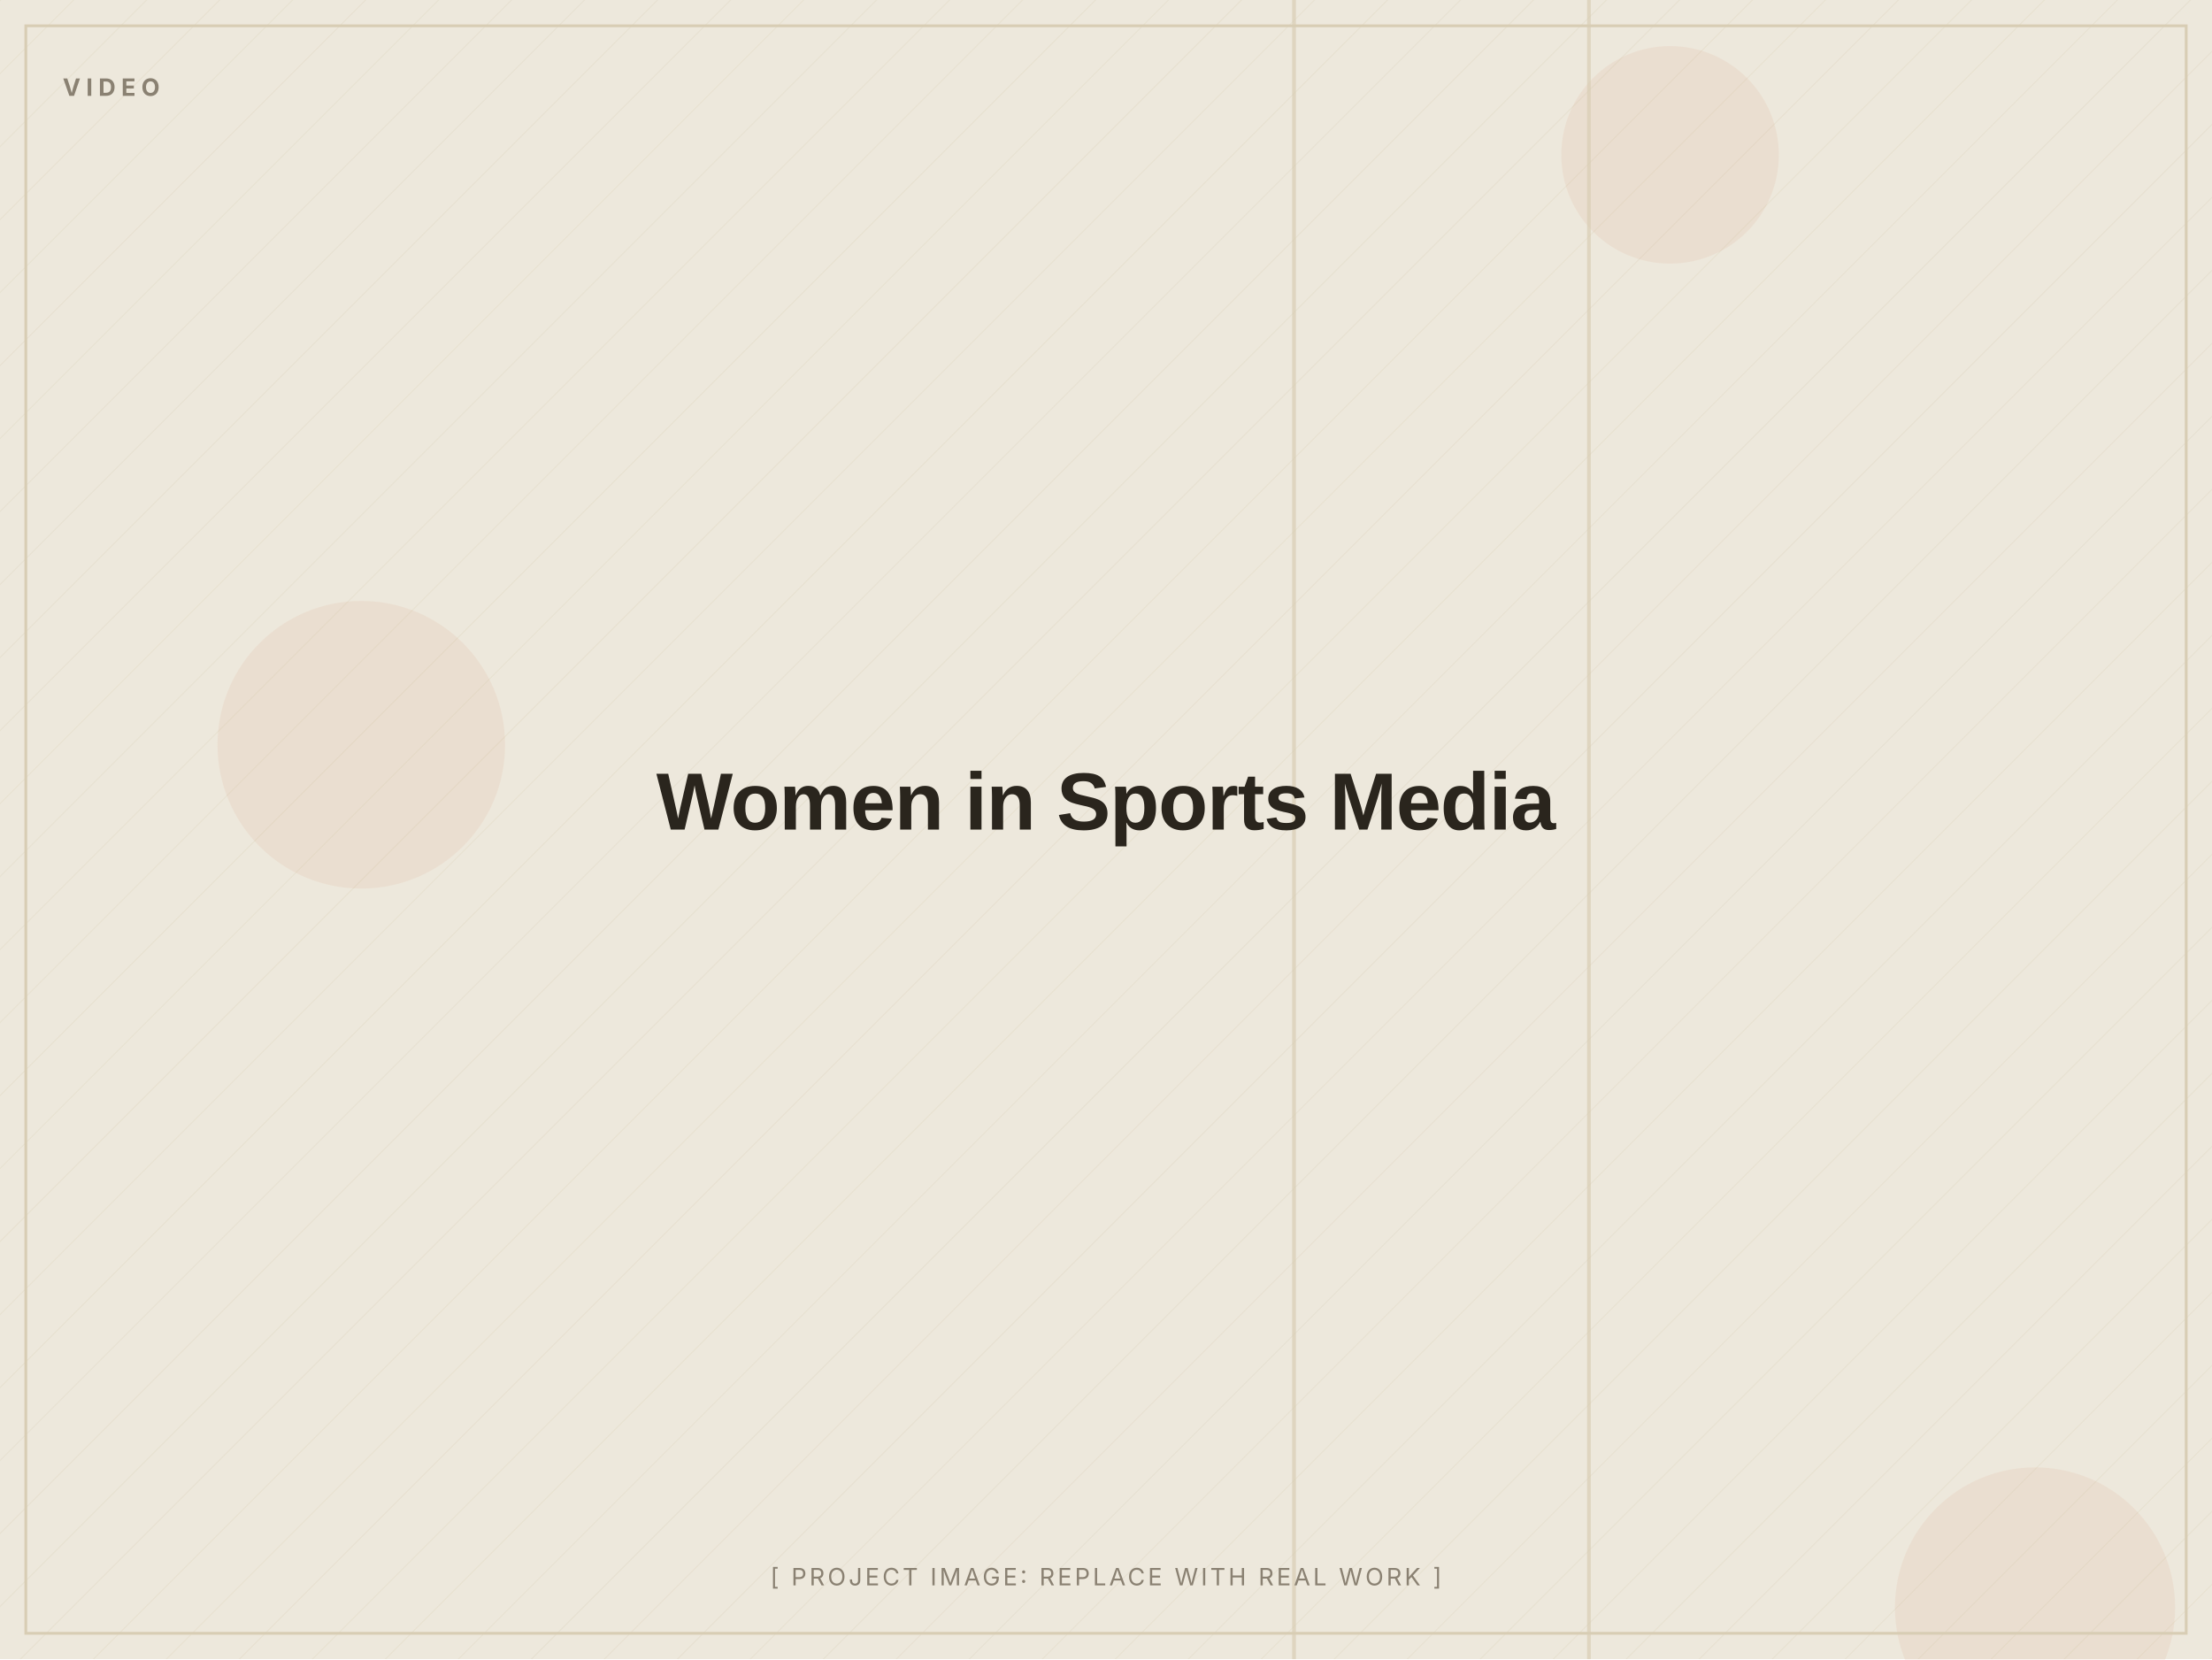
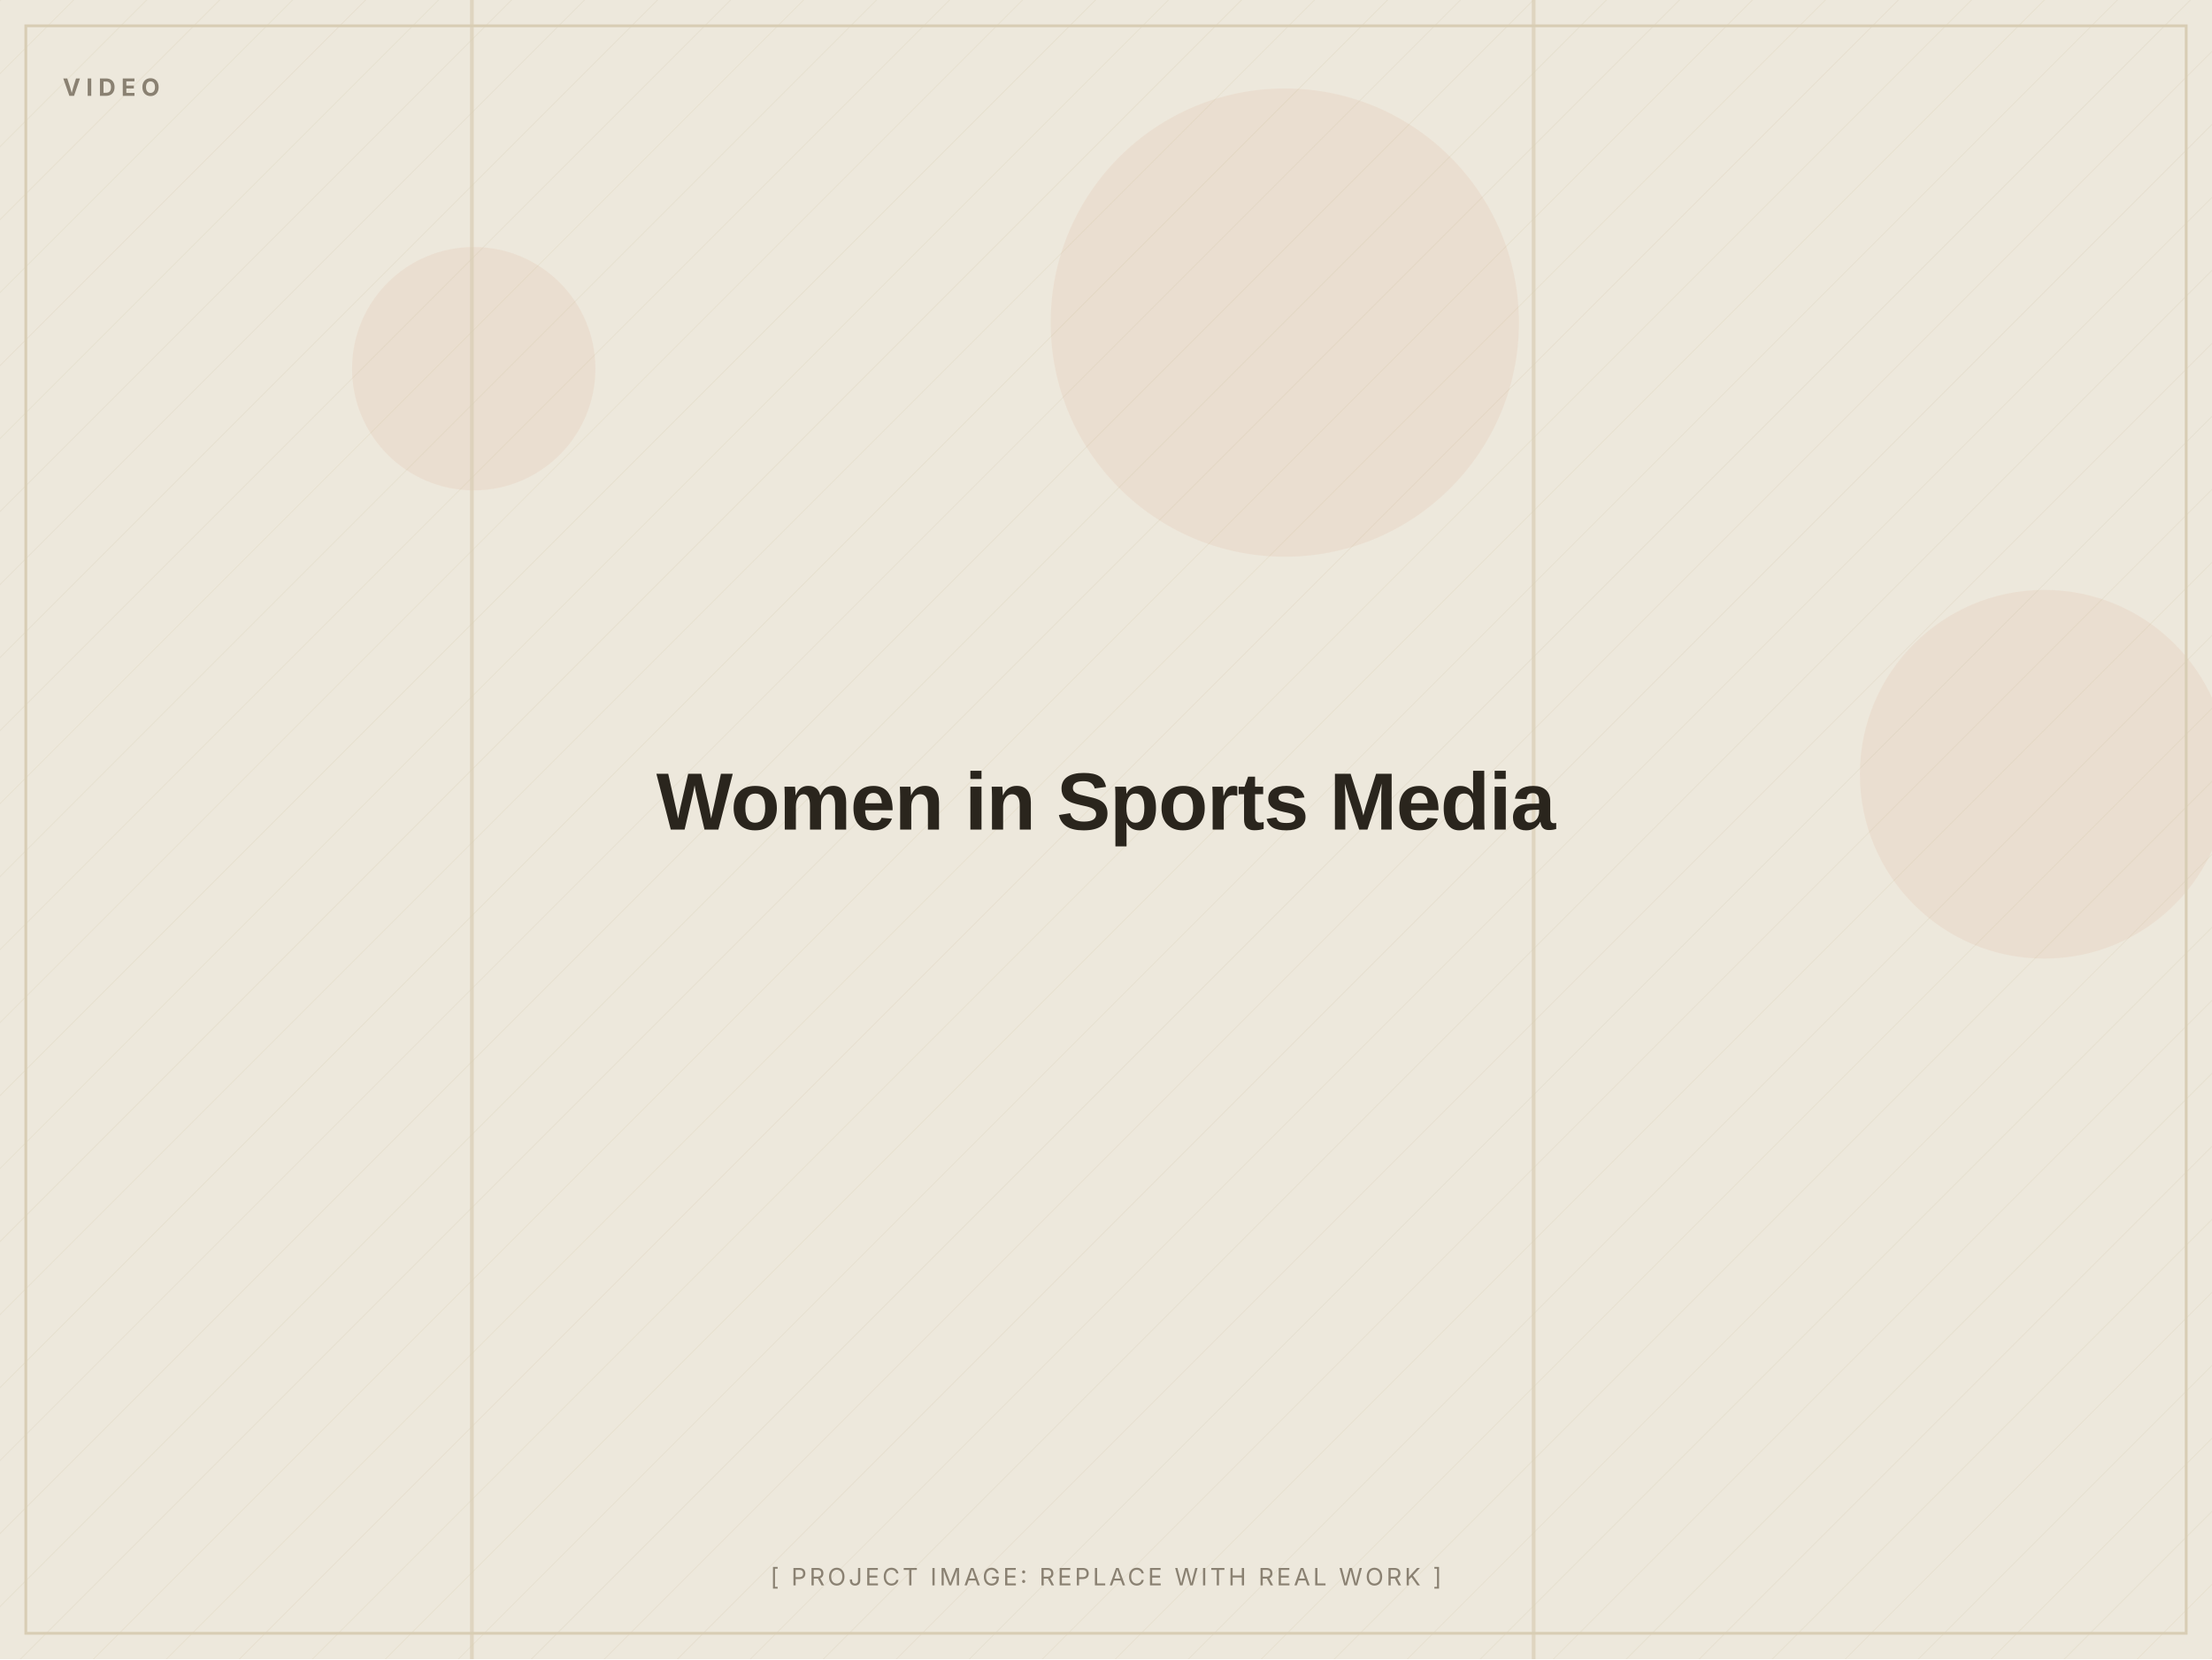
<svg xmlns="http://www.w3.org/2000/svg" width="1200" height="900" viewBox="0 0 1200 900" role="img" aria-label="Women in Sports Media (placeholder image)">
  <defs>
    <pattern id="d" width="28" height="28" patternUnits="userSpaceOnUse" patternTransform="rotate(45)">
      <line x1="0" y1="0" x2="0" y2="28" stroke="#D8CDB4" stroke-width="1" opacity="0.5" />
    </pattern>
  </defs>
  <rect width="1200" height="900" fill="#EDE8DC" />
  <rect width="1200" height="900" fill="url(#d)" opacity="0.55" />
-   <circle cx="1104" cy="872" r="76" fill="#C2410C" opacity="0.06" />
-   <circle cx="196" cy="404" r="78" fill="#C2410C" opacity="0.06" />
-   <circle cx="906" cy="84" r="59" fill="#C2410C" opacity="0.06" />
-   <rect x="701" y="0" width="2" height="900" fill="#D8CDB4" opacity="0.7" />
-   <rect x="861" y="0" width="2" height="900" fill="#D8CDB4" opacity="0.7" />
+   <circle cx="697" cy="175" r="127" fill="#C2410C" opacity="0.06" />
+   <circle cx="1109" cy="420" r="100" fill="#C2410C" opacity="0.06" />
+   <circle cx="257" cy="200" r="66" fill="#C2410C" opacity="0.06" />
+   <rect x="831" y="0" width="2" height="900" fill="#D8CDB4" opacity="0.7" />
+   <rect x="255" y="0" width="2" height="900" fill="#D8CDB4" opacity="0.7" />
  <rect x="14" y="14" width="1172" height="872" fill="none" stroke="#D8CDB4" stroke-width="1.5" />
  <text x="34" y="52" font-family="Inter, Arial, sans-serif" font-weight="700" font-size="13" letter-spacing="3" fill="#8A8172">VIDEO</text>
  <text x="600.0" y="450.0" text-anchor="middle" font-family="Archivo, Arial, sans-serif" font-weight="800" font-size="44" letter-spacing="-0.5" fill="#2A251D">Women in Sports Media</text>
  <text x="600.0" y="860" text-anchor="middle" font-family="Inter, Arial, sans-serif" font-size="13" letter-spacing="1.5" fill="#8A8172">[ PROJECT IMAGE: REPLACE WITH REAL WORK ]</text>
</svg>
